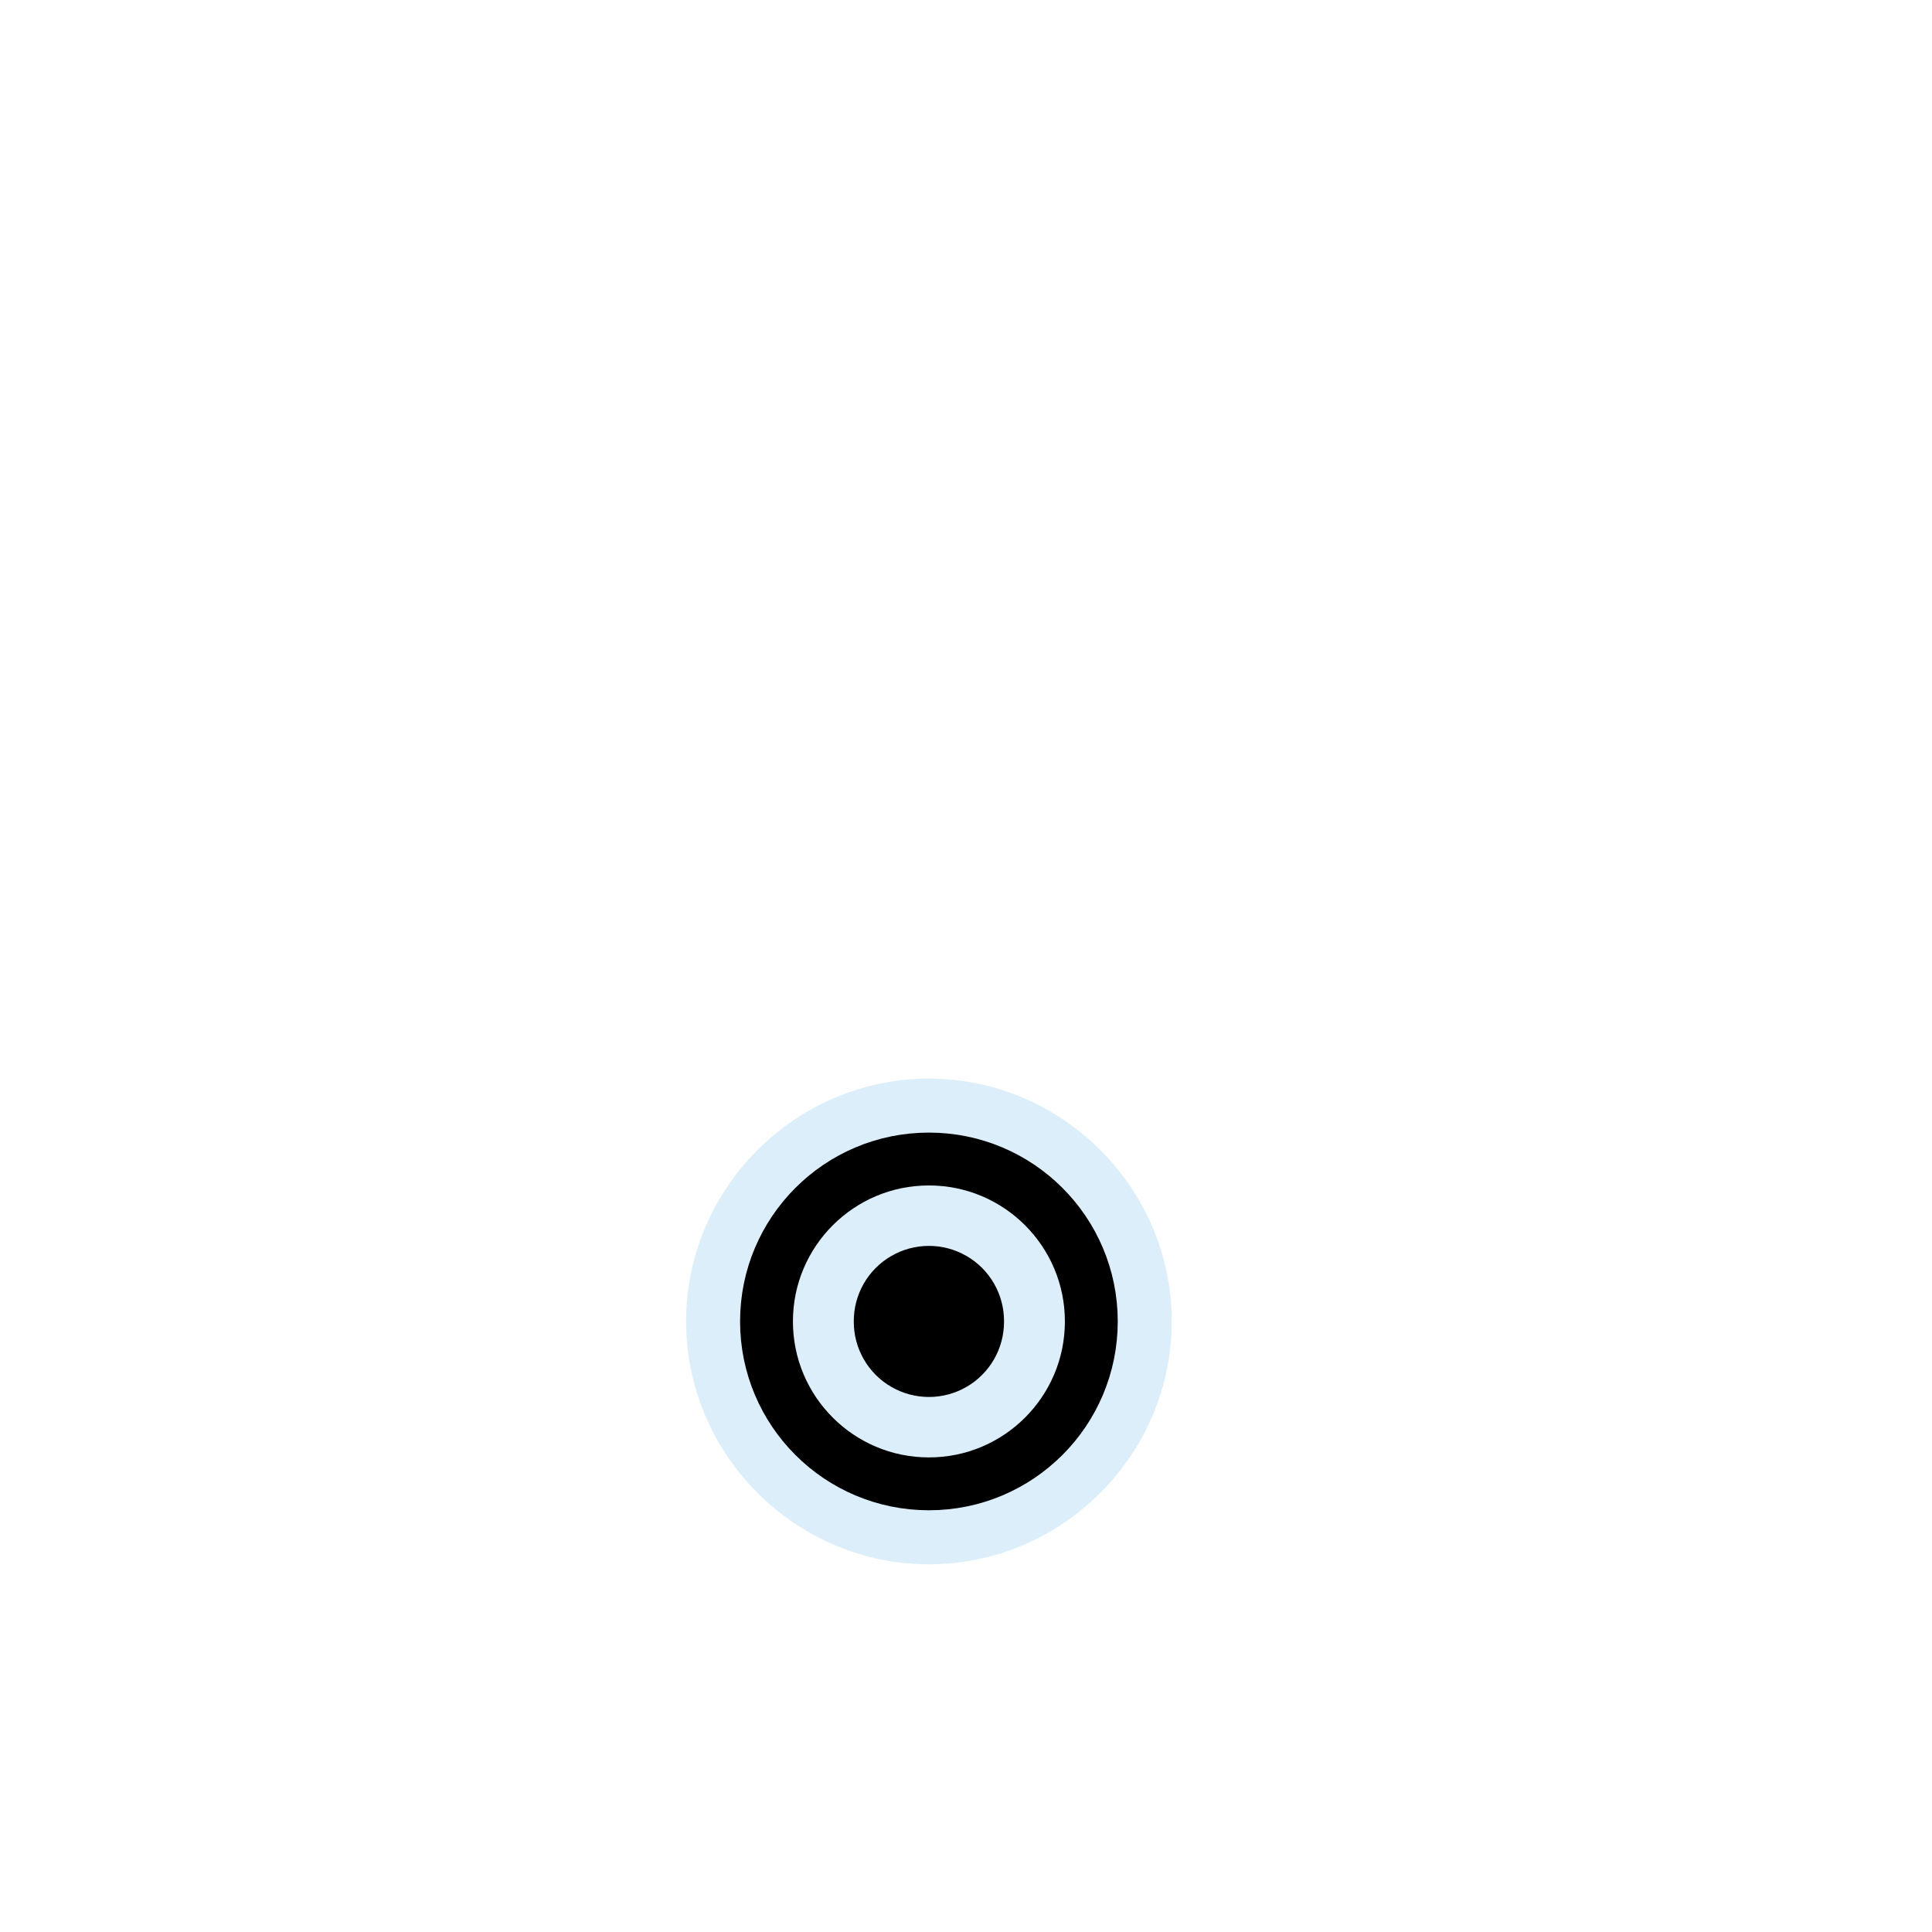
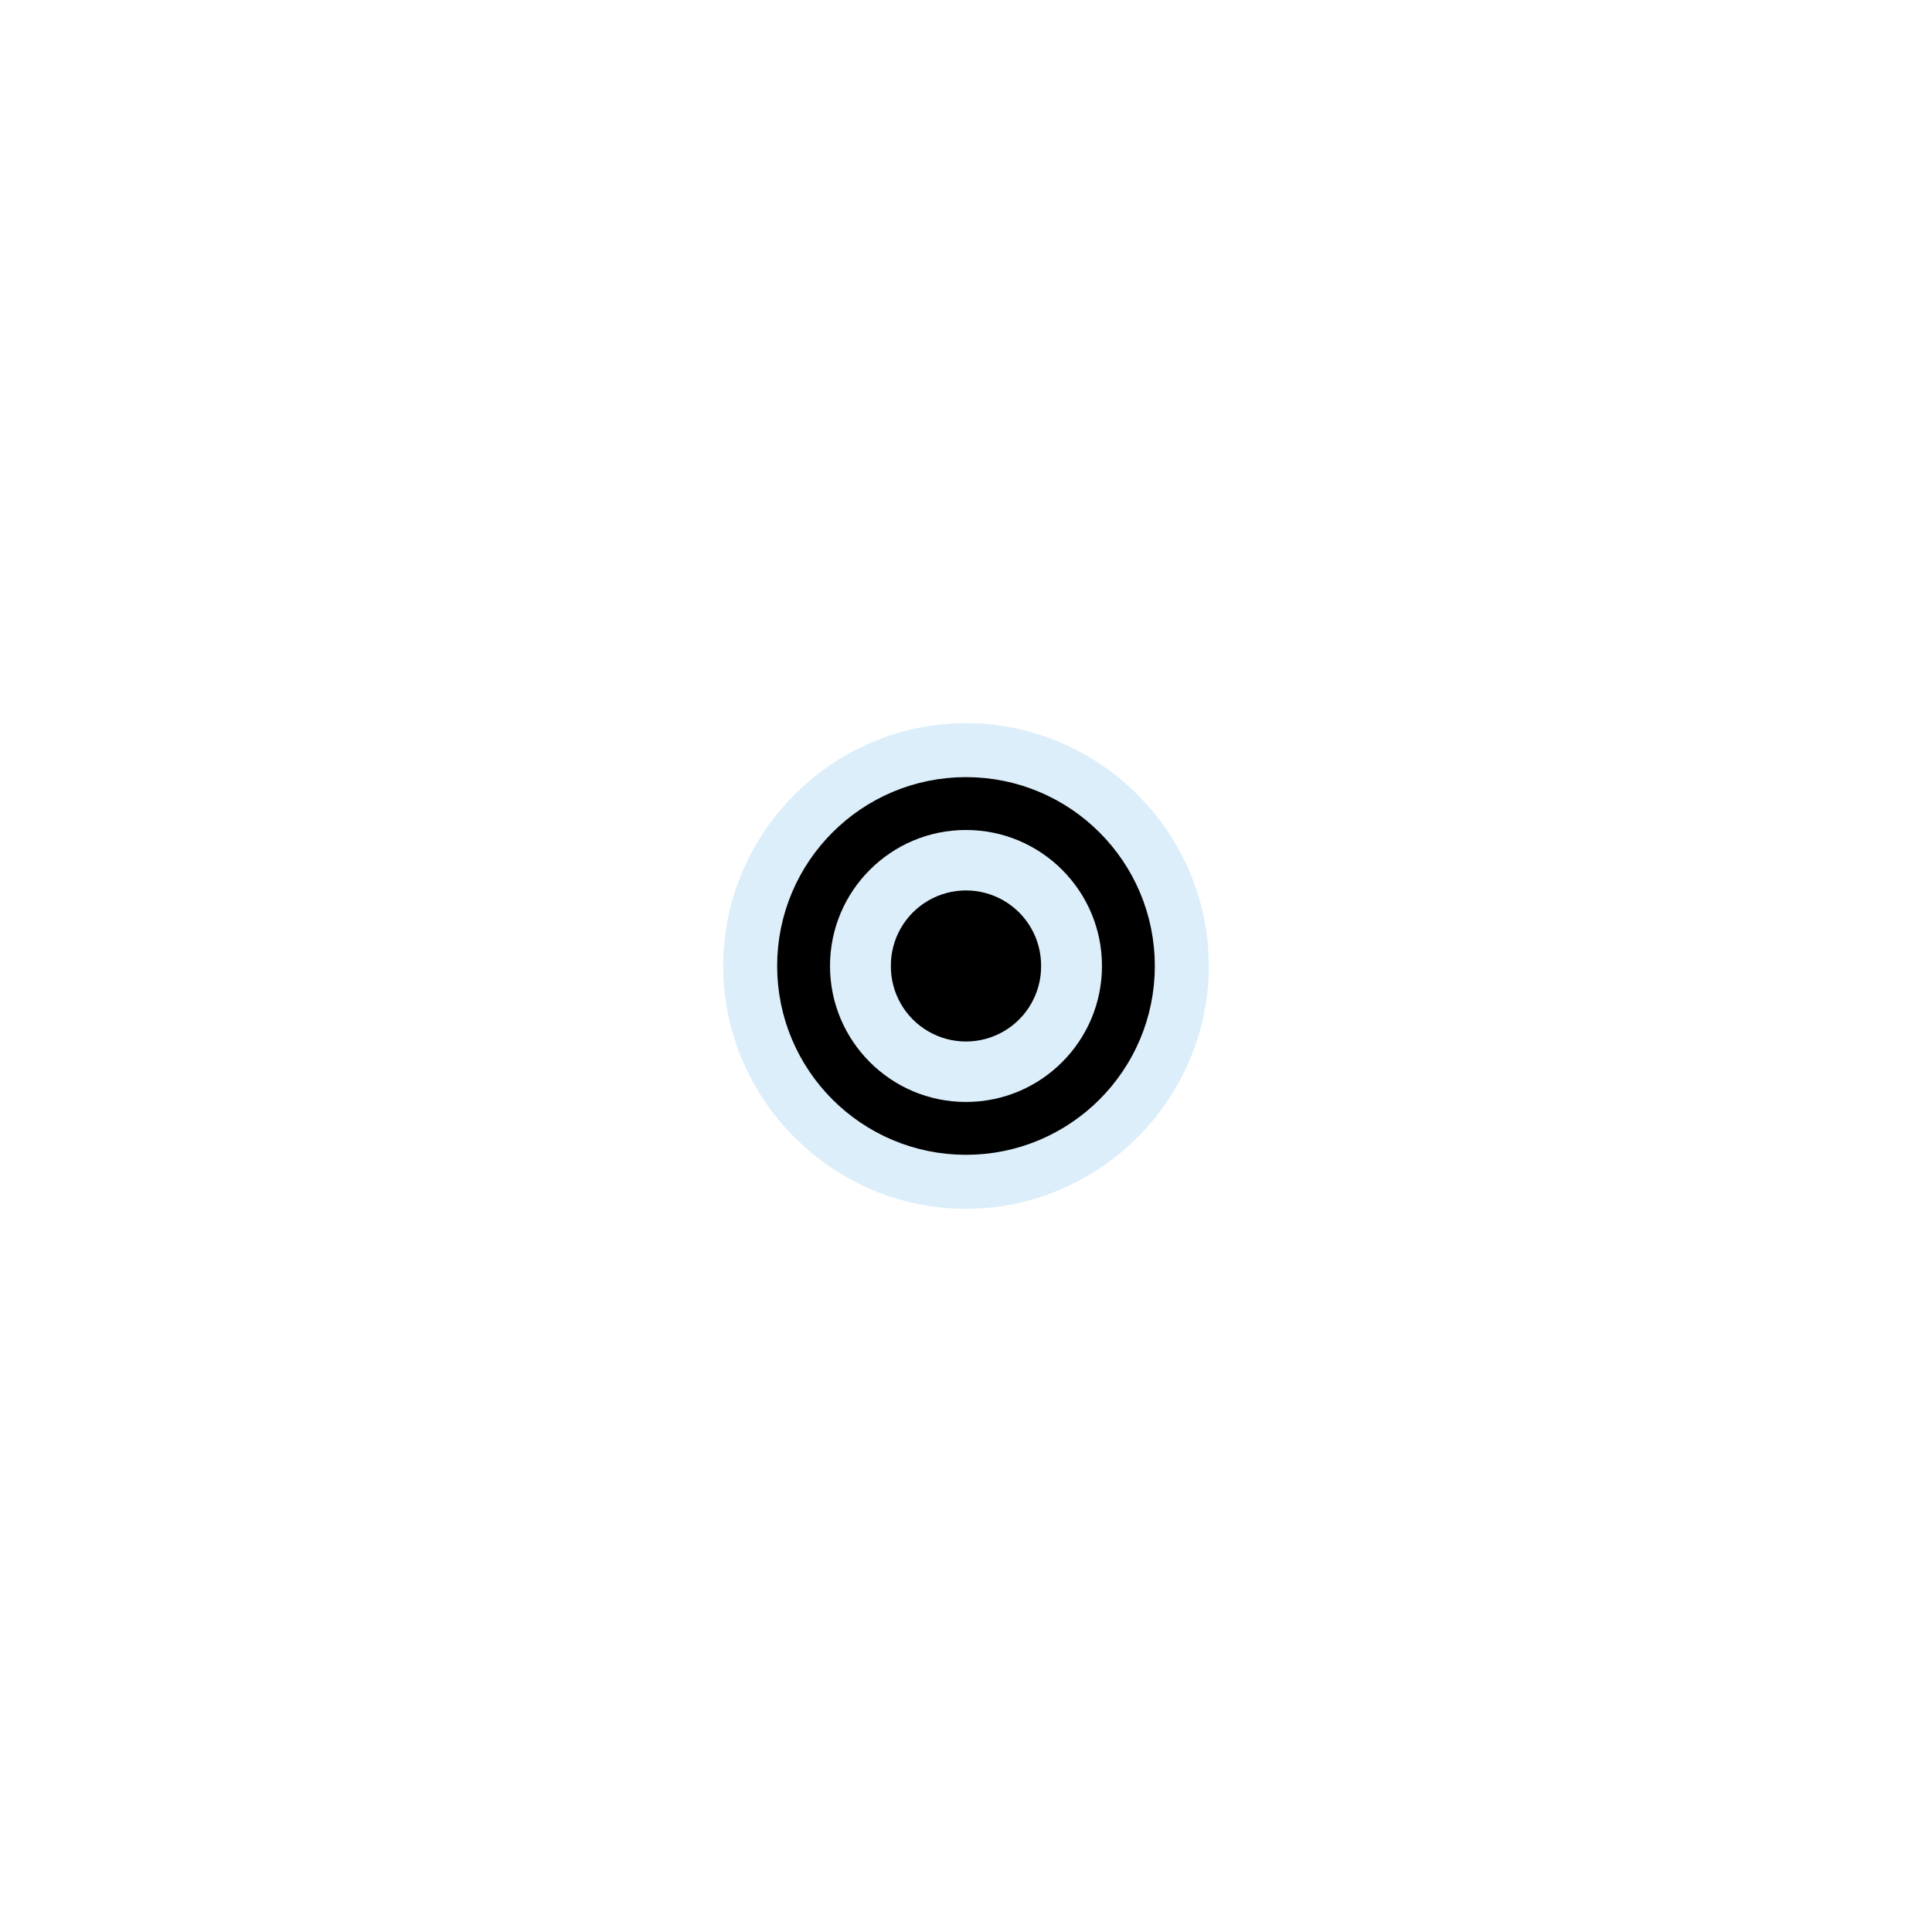
<svg xmlns="http://www.w3.org/2000/svg" width="1060" height="1060" id="svg2" version="1.1">
  <defs id="defs13">
    </defs>
-   <path style="font-size:medium;font-style:normal;font-variant:normal;font-weight:normal;font-stretch:normal;text-indent:0;text-align:start;text-decoration:none;line-height:normal;letter-spacing:normal;word-spacing:normal;text-transform:none;direction:ltr;block-progression:tb;writing-mode:lr-tb;text-anchor:start;baseline-shift:baseline;opacity:0.426;color:#000000;fill:#acd8f3;fill-opacity:1;fill-rule:nonzero;stroke:#a35151;stroke-width:0;stroke-linecap:round;stroke-linejoin:miter;stroke-miterlimit:4;stroke-opacity:1;stroke-dasharray:none;stroke-dashoffset:0;marker:none;visibility:visible;display:inline;overflow:visible;enable-background:accumulate;font-family:Sans;-inkscape-font-specification:Sans" id="path3879" d="m 509.625,602.219 c -73.168,0 -133.188,60.061 -133.188,133.219 0,73.158 60.008,133.25 133.188,133.25 73.179,0 133.25,-60.071 133.25,-133.25 0,-73.179 -60.082,-133.219 -133.25,-133.219 z" transform="translate(0,-10.42683)" />
-   <path style="color:#000000;fill:none;stroke:#000000;stroke-width:22.497;stroke-linecap:butt;stroke-linejoin:miter;stroke-miterlimit:4;stroke-opacity:1;stroke-dasharray:none;stroke-dashoffset:0;marker:none;visibility:visible;display:inline;overflow:visible;enable-background:accumulate" id="path2985" d="m 579.386,737.744 a 69.121,69.121 0 1 1 -138.242,0 69.121,69.121 0 1 1 138.242,0 z" transform="matrix(1.289128,0,0,1.289128,-148.1463,-226.0364)" />
-   <path style="color:#000000;fill:#000000;fill-opacity:1;fill-rule:nonzero;stroke:none;stroke-width:0;marker:none;visibility:visible;display:inline;overflow:visible;enable-background:accumulate" id="path3815" d="m 542.195,735.436 a 32.545,32.545 0 1 1 -65.089,0 32.545,32.545 0 1 1 65.089,0 z" transform="matrix(1.266432,0,0,1.266432,-135.7871,-206.3705)" />
+   <path style="font-size:medium;font-style:normal;font-variant:normal;font-weight:normal;font-stretch:normal;text-indent:0;text-align:start;text-decoration:none;line-height:normal;letter-spacing:normal;word-spacing:normal;text-transform:none;direction:ltr;block-progression:tb;writing-mode:lr-tb;text-anchor:start;baseline-shift:baseline;opacity:0.426;color:#000000;fill:#acd8f3;fill-opacity:1;fill-rule:nonzero;stroke:#a35151;stroke-width:0;stroke-linecap:round;stroke-linejoin:miter;stroke-miterlimit:4;stroke-opacity:1;stroke-dasharray:none;stroke-dashoffset:0;marker:none;visibility:visible;display:inline;overflow:visible;enable-background:accumulate;font-family:Sans;-inkscape-font-specification:Sans" id="path3879" d="m 509.625,602.219 c -73.168,0 -133.188,60.061 -133.188,133.219 0,73.158 60.008,133.25 133.188,133.25 73.179,0 133.25,-60.071 133.25,-133.25 0,-73.179 -60.082,-133.219 -133.25,-133.219 z" transform="translate(20.34375,-205.4531)" />
+   <path style="color:#000000;fill:none;stroke:#000000;stroke-width:22.497;stroke-linecap:butt;stroke-linejoin:miter;stroke-miterlimit:4;stroke-opacity:1;stroke-dasharray:none;stroke-dashoffset:0;marker:none;visibility:visible;display:inline;overflow:visible;enable-background:accumulate" id="path2985" d="m 579.386,737.744 a 69.121,69.121 0 1 1 -138.242,0 69.121,69.121 0 1 1 138.242,0 z" transform="matrix(1.289128,0,0,1.289128,-127.8026,-421.0627)" />
+   <path style="color:#000000;fill:#000000;fill-opacity:1;fill-rule:nonzero;stroke:none;stroke-width:0;marker:none;visibility:visible;display:inline;overflow:visible;enable-background:accumulate" id="path3815" d="m 542.195,735.436 a 32.545,32.545 0 1 1 -65.089,0 32.545,32.545 0 1 1 65.089,0 z" transform="matrix(1.266432,0,0,1.266432,-115.4433,-401.3968)" />
</svg>
